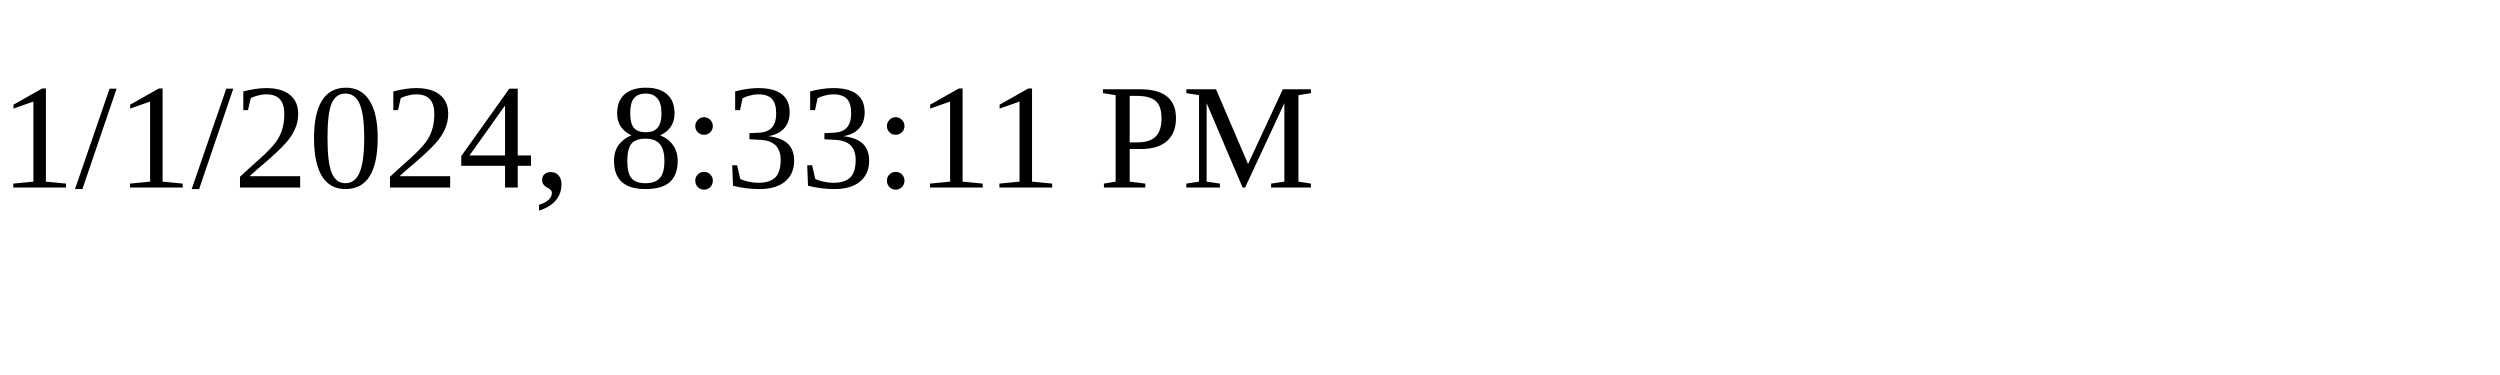
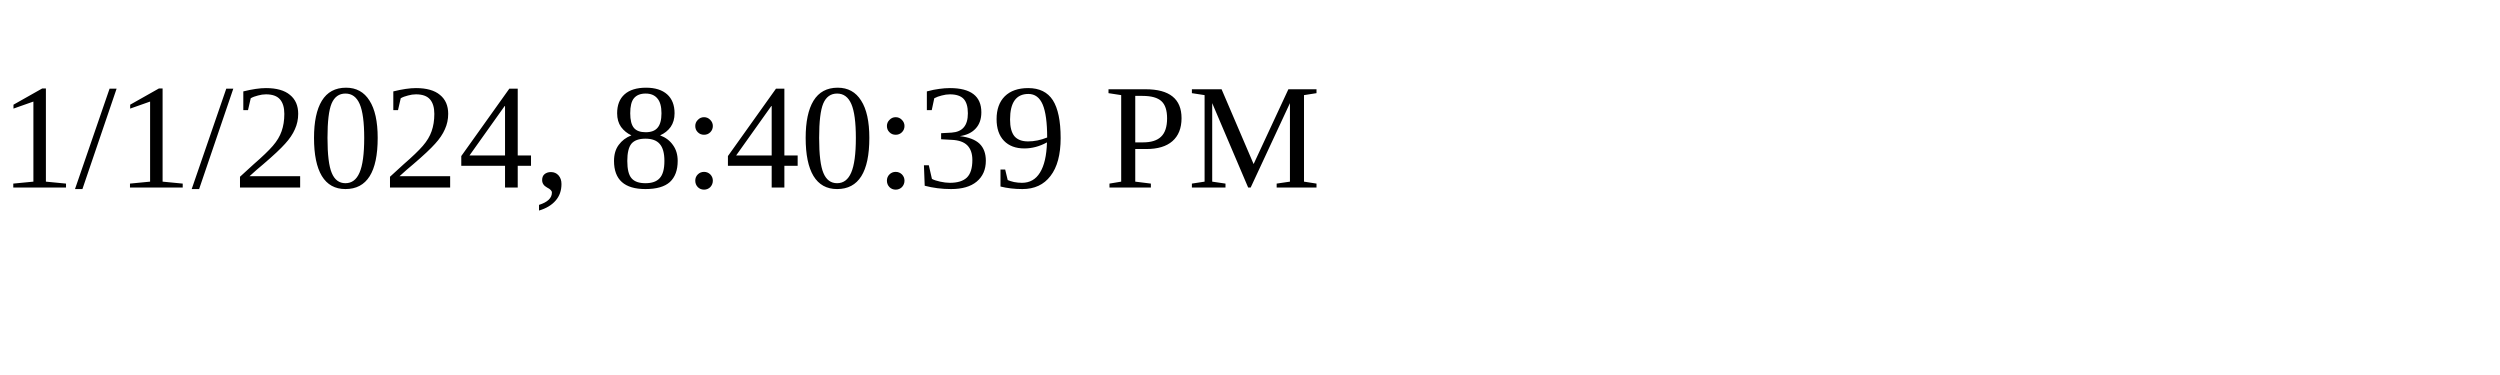
<svg xmlns="http://www.w3.org/2000/svg" height="30" width="200">
-   <text x="0" y="15">1/1/2024, 8:33:11 PM</text>
+   <text x="0" y="15">1/1/2024, 8:40:39 PM</text>
</svg>
